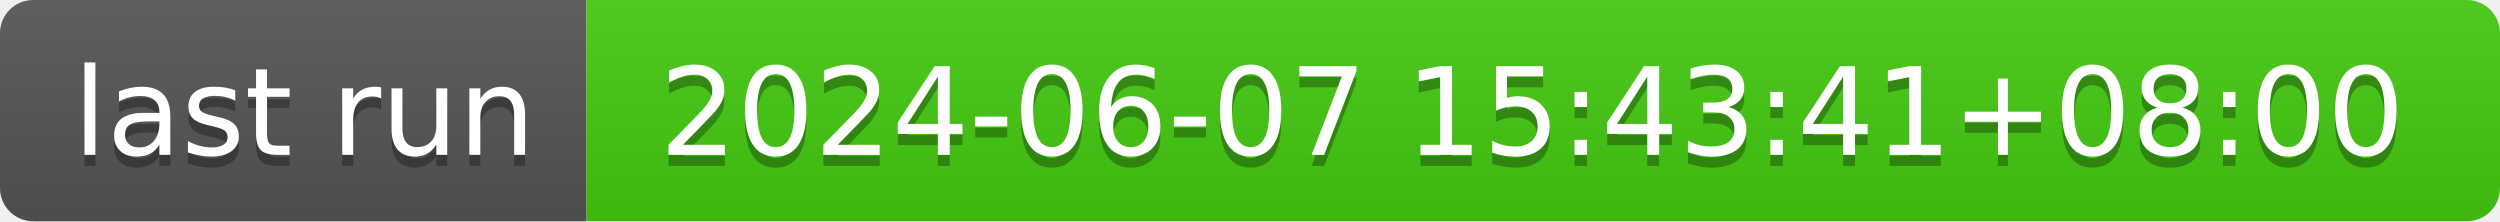
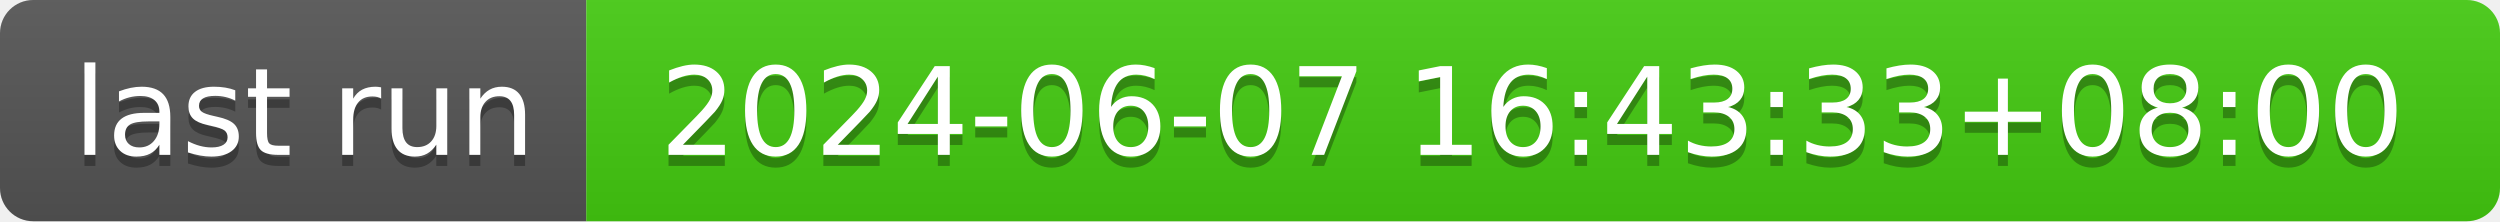
- <svg xmlns="http://www.w3.org/2000/svg" width="226" height="20" role="img" aria-label="last run: 2024-06-07 15:43:41+08:00">
+ <svg xmlns="http://www.w3.org/2000/svg" width="226" height="20" role="img" aria-label="last run: 2024-06-07 16:43:33+08:00">
  <linearGradient id="s" x2="0" y2="100%">
    <stop offset="0" stop-color="#bbb" stop-opacity=".1" />
    <stop offset="1" stop-opacity=".1" />
  </linearGradient>
  <clipPath id="r">
    <rect width="226" height="20" rx="3" fill="#fff" />
  </clipPath>
  <g clip-path="url(#r)">
    <rect width="53" height="20" fill="#555" />
    <rect x="53" width="173" height="20" fill="#4c1" />
    <rect width="226" height="20" fill="url(#s)" />
  </g>
  <g fill="#fff" text-anchor="middle" font-family="Verdana,Geneva,DejaVu Sans,sans-serif" text-rendering="geometricPrecision" font-size="110">
    <text aria-hidden="true" x="275" y="150" fill="#010101" fill-opacity=".3" transform="scale(.1)" textLength="430">last run</text>
    <text x="275" y="140" transform="scale(.1)" fill="#fff" textLength="430">last run</text>
-     <text aria-hidden="true" x="1385" y="150" fill="#010101" fill-opacity=".3" transform="scale(.1)" textLength="1630">2024-06-07 15:43:41+08:00</text>
-     <text x="1385" y="140" transform="scale(.1)" fill="#fff" textLength="1630">2024-06-07 15:43:41+08:00</text>
+     <text aria-hidden="true" x="1385" y="150" fill="#010101" fill-opacity=".3" transform="scale(.1)" textLength="1630">2024-06-07 16:43:33+08:00</text>
+     <text x="1385" y="140" transform="scale(.1)" fill="#fff" textLength="1630">2024-06-07 16:43:33+08:00</text>
  </g>
</svg>
